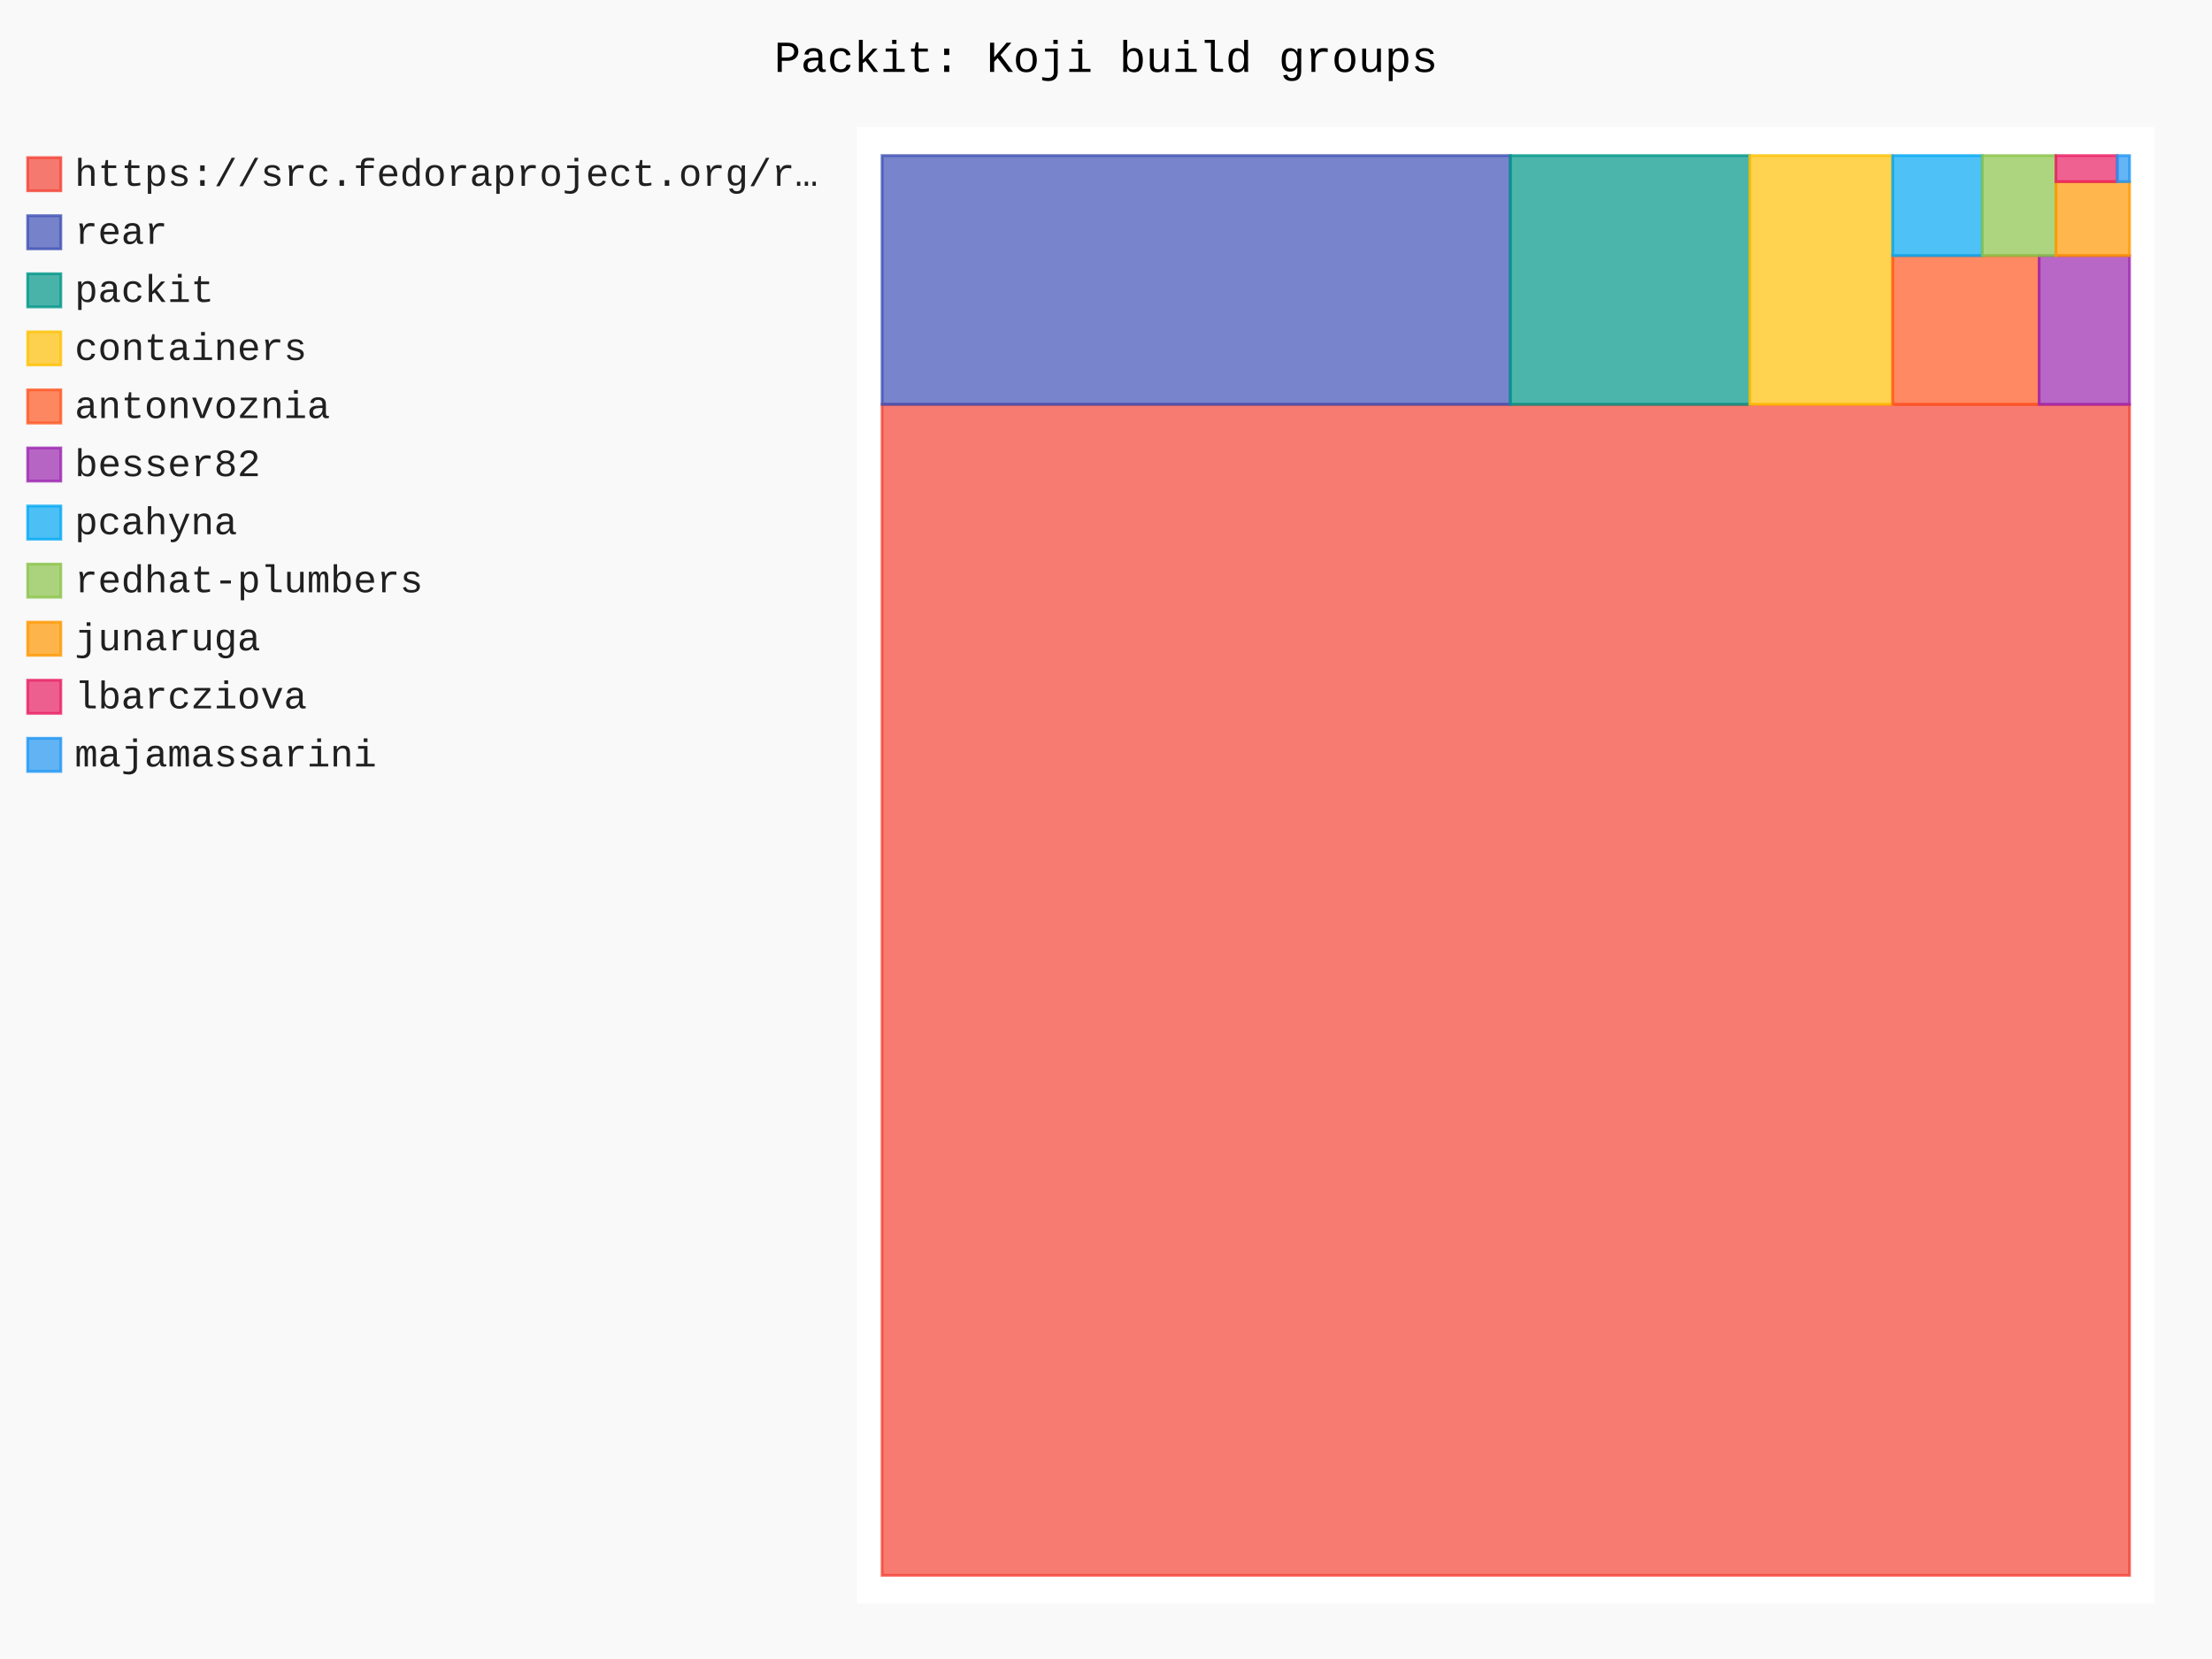
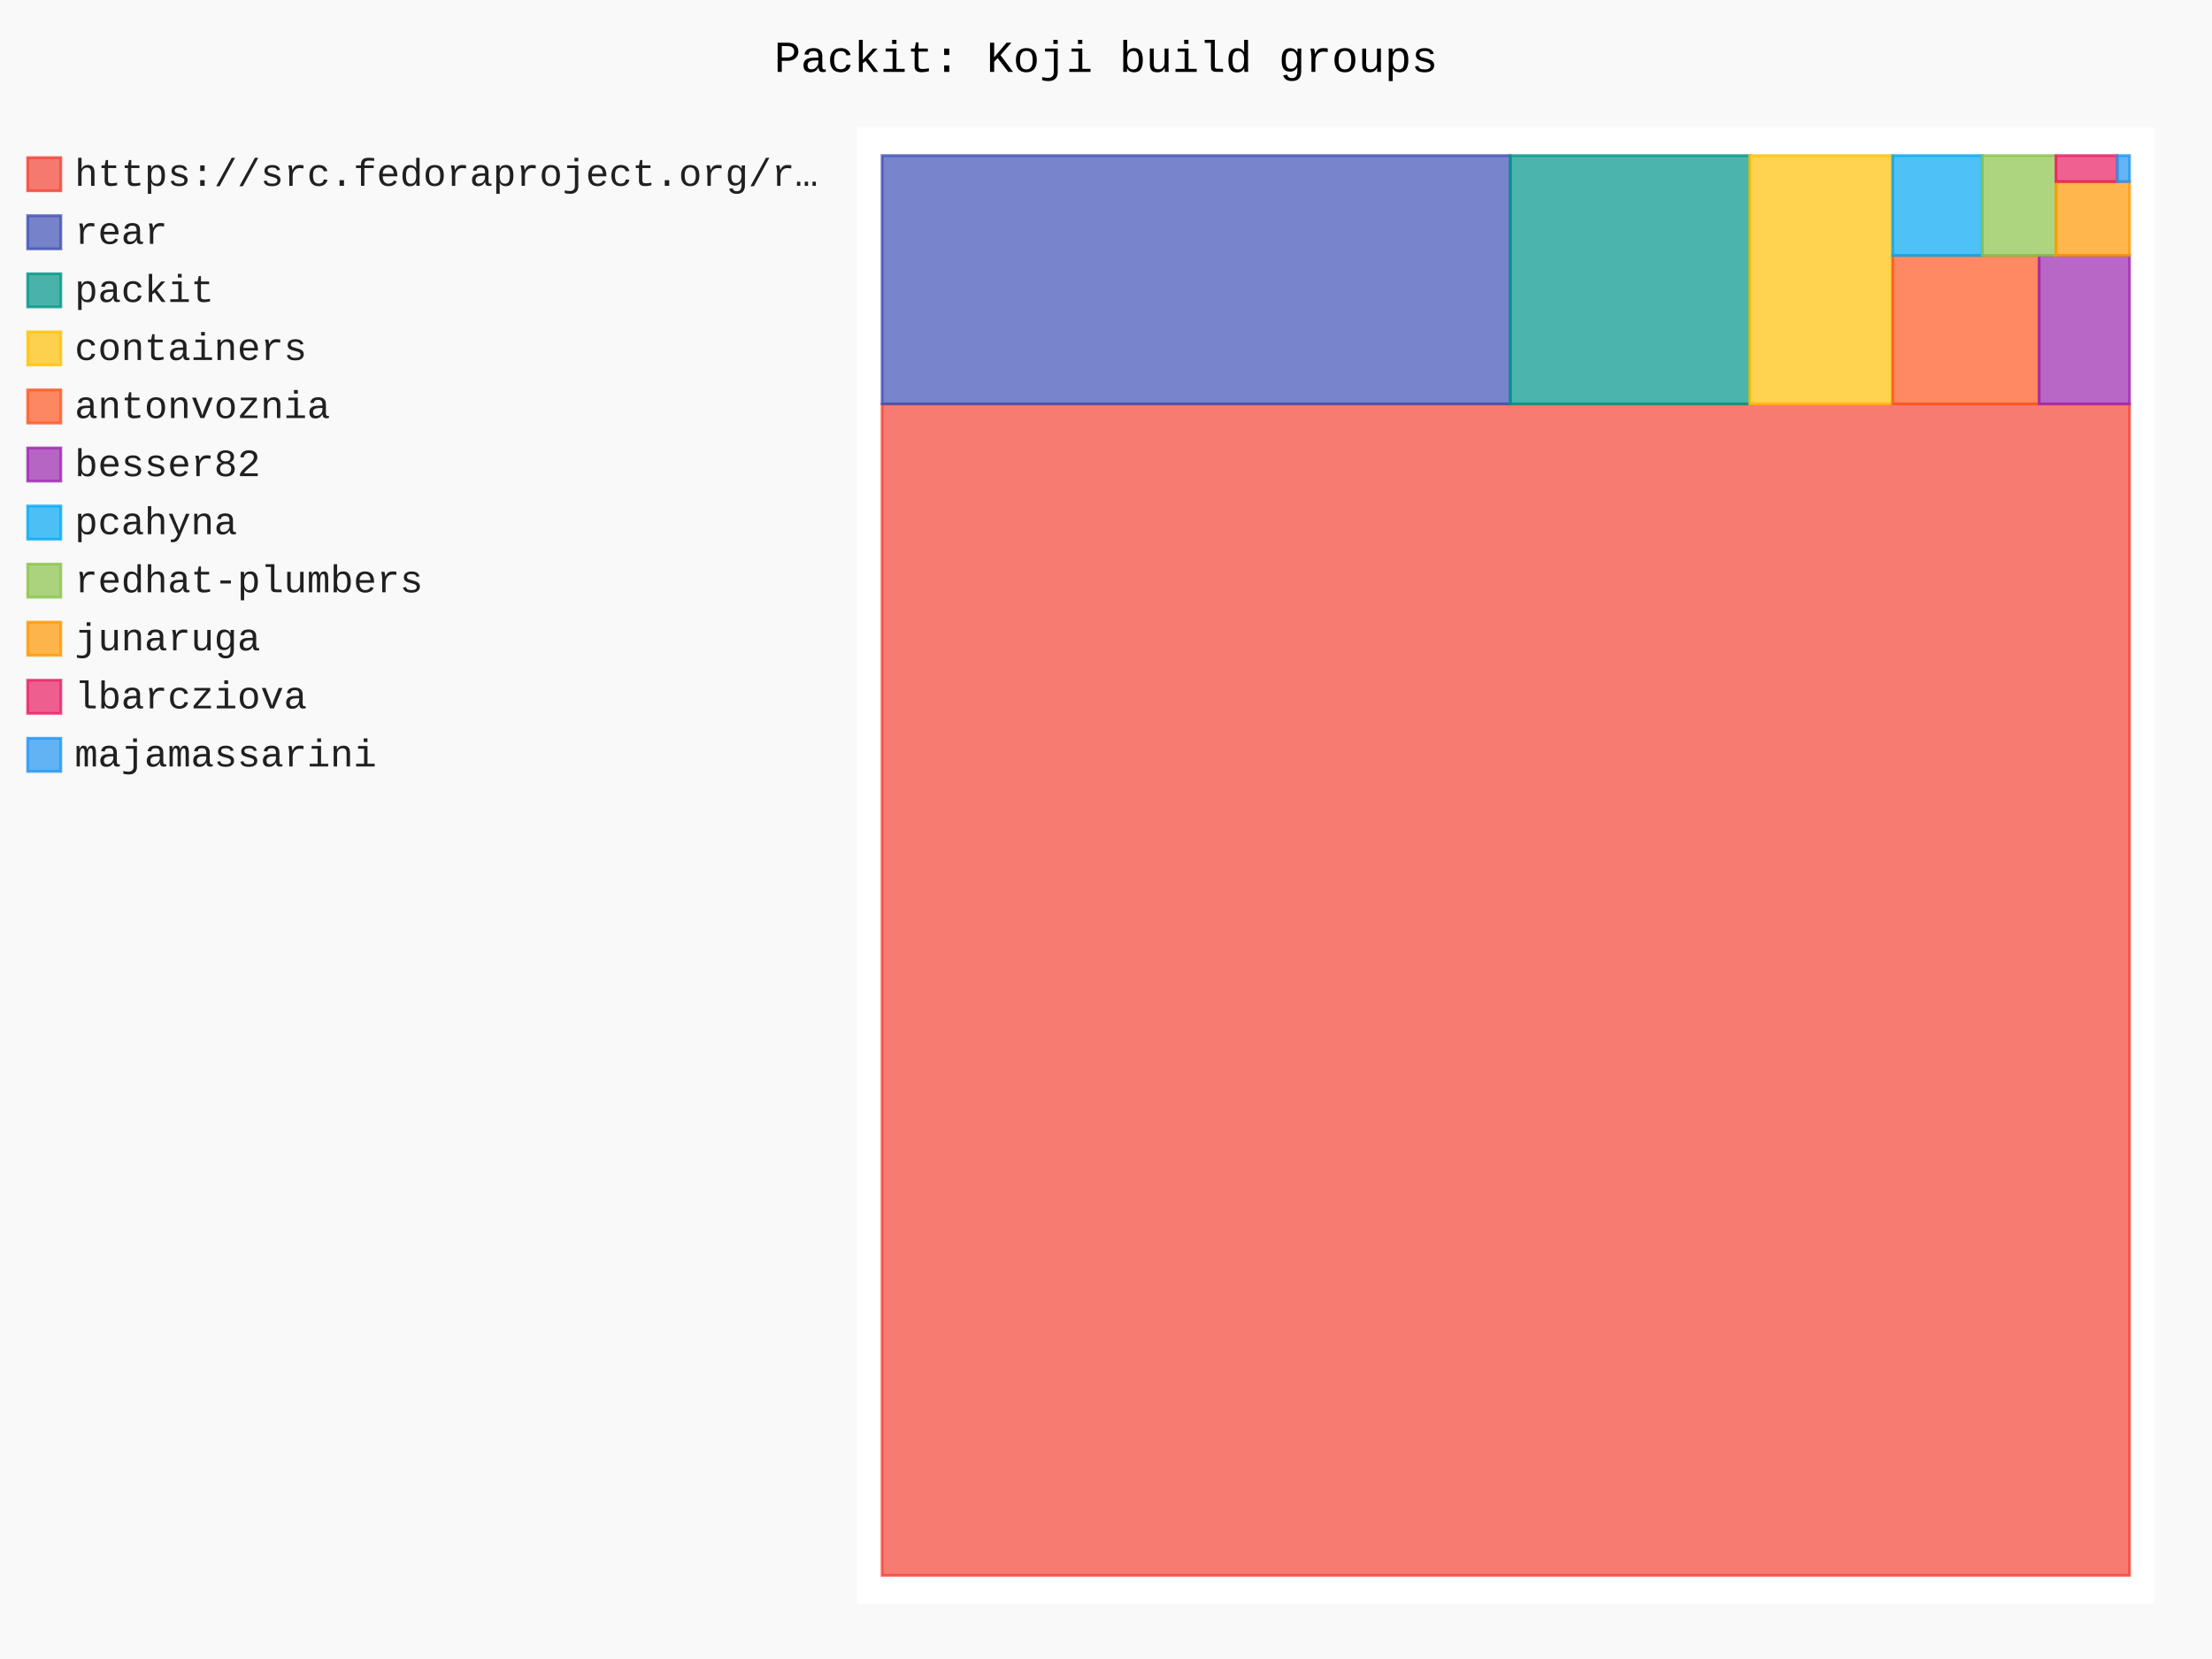
- <svg xmlns="http://www.w3.org/2000/svg" id="chart-47413eec-c6a3-460c-910a-b35821d746e7" class="pygal-chart" viewBox="0 0 800 600">
+ <svg xmlns="http://www.w3.org/2000/svg" id="chart-906b97a7-6b4f-4f4e-b06e-986c09c107f2" class="pygal-chart" viewBox="0 0 800 600">
  <defs>
-     <style type="text/css">#chart-47413eec-c6a3-460c-910a-b35821d746e7{-webkit-user-select:none;-webkit-font-smoothing:antialiased;font-family:Consolas,"Liberation Mono",Menlo,Courier,monospace}#chart-47413eec-c6a3-460c-910a-b35821d746e7 .title{font-family:Consolas,"Liberation Mono",Menlo,Courier,monospace;font-size:16px}#chart-47413eec-c6a3-460c-910a-b35821d746e7 .legends .legend text{font-family:Consolas,"Liberation Mono",Menlo,Courier,monospace;font-size:14px}#chart-47413eec-c6a3-460c-910a-b35821d746e7 .axis text{font-family:Consolas,"Liberation Mono",Menlo,Courier,monospace;font-size:10px}#chart-47413eec-c6a3-460c-910a-b35821d746e7 .axis text.major{font-family:Consolas,"Liberation Mono",Menlo,Courier,monospace;font-size:10px}#chart-47413eec-c6a3-460c-910a-b35821d746e7 .text-overlay text.value{font-family:Consolas,"Liberation Mono",Menlo,Courier,monospace;font-size:16px}#chart-47413eec-c6a3-460c-910a-b35821d746e7 .text-overlay text.label{font-family:Consolas,"Liberation Mono",Menlo,Courier,monospace;font-size:10px}#chart-47413eec-c6a3-460c-910a-b35821d746e7 .tooltip{font-family:Consolas,"Liberation Mono",Menlo,Courier,monospace;font-size:14px}#chart-47413eec-c6a3-460c-910a-b35821d746e7 text.no_data{font-family:Consolas,"Liberation Mono",Menlo,Courier,monospace;font-size:64px}
- #chart-47413eec-c6a3-460c-910a-b35821d746e7{background-color:rgba(249,249,249,1)}#chart-47413eec-c6a3-460c-910a-b35821d746e7 path,#chart-47413eec-c6a3-460c-910a-b35821d746e7 line,#chart-47413eec-c6a3-460c-910a-b35821d746e7 rect,#chart-47413eec-c6a3-460c-910a-b35821d746e7 circle{-webkit-transition:150ms;-moz-transition:150ms;transition:150ms}#chart-47413eec-c6a3-460c-910a-b35821d746e7 .graph &gt; .background{fill:rgba(249,249,249,1)}#chart-47413eec-c6a3-460c-910a-b35821d746e7 .plot &gt; .background{fill:rgba(255,255,255,1)}#chart-47413eec-c6a3-460c-910a-b35821d746e7 .graph{fill:rgba(0,0,0,.87)}#chart-47413eec-c6a3-460c-910a-b35821d746e7 text.no_data{fill:rgba(0,0,0,1)}#chart-47413eec-c6a3-460c-910a-b35821d746e7 .title{fill:rgba(0,0,0,1)}#chart-47413eec-c6a3-460c-910a-b35821d746e7 .legends .legend text{fill:rgba(0,0,0,.87)}#chart-47413eec-c6a3-460c-910a-b35821d746e7 .legends .legend:hover text{fill:rgba(0,0,0,1)}#chart-47413eec-c6a3-460c-910a-b35821d746e7 .axis .line{stroke:rgba(0,0,0,1)}#chart-47413eec-c6a3-460c-910a-b35821d746e7 .axis .guide.line{stroke:rgba(0,0,0,.54)}#chart-47413eec-c6a3-460c-910a-b35821d746e7 .axis .major.line{stroke:rgba(0,0,0,.87)}#chart-47413eec-c6a3-460c-910a-b35821d746e7 .axis text.major{fill:rgba(0,0,0,1)}#chart-47413eec-c6a3-460c-910a-b35821d746e7 .axis.y .guides:hover .guide.line,#chart-47413eec-c6a3-460c-910a-b35821d746e7 .line-graph .axis.x .guides:hover .guide.line,#chart-47413eec-c6a3-460c-910a-b35821d746e7 .stackedline-graph .axis.x .guides:hover .guide.line,#chart-47413eec-c6a3-460c-910a-b35821d746e7 .xy-graph .axis.x .guides:hover .guide.line{stroke:rgba(0,0,0,1)}#chart-47413eec-c6a3-460c-910a-b35821d746e7 .axis .guides:hover text{fill:rgba(0,0,0,1)}#chart-47413eec-c6a3-460c-910a-b35821d746e7 .reactive{fill-opacity:.7;stroke-opacity:.8;stroke-width:1}#chart-47413eec-c6a3-460c-910a-b35821d746e7 .ci{stroke:rgba(0,0,0,.87)}#chart-47413eec-c6a3-460c-910a-b35821d746e7 .reactive.active,#chart-47413eec-c6a3-460c-910a-b35821d746e7 .active .reactive{fill-opacity:.8;stroke-opacity:.9;stroke-width:4}#chart-47413eec-c6a3-460c-910a-b35821d746e7 .ci .reactive.active{stroke-width:1.5}#chart-47413eec-c6a3-460c-910a-b35821d746e7 .series text{fill:rgba(0,0,0,1)}#chart-47413eec-c6a3-460c-910a-b35821d746e7 .tooltip rect{fill:rgba(255,255,255,1);stroke:rgba(0,0,0,1);-webkit-transition:opacity 150ms;-moz-transition:opacity 150ms;transition:opacity 150ms}#chart-47413eec-c6a3-460c-910a-b35821d746e7 .tooltip .label{fill:rgba(0,0,0,.87)}#chart-47413eec-c6a3-460c-910a-b35821d746e7 .tooltip .label{fill:rgba(0,0,0,.87)}#chart-47413eec-c6a3-460c-910a-b35821d746e7 .tooltip .legend{font-size:.8em;fill:rgba(0,0,0,.54)}#chart-47413eec-c6a3-460c-910a-b35821d746e7 .tooltip .x_label{font-size:.6em;fill:rgba(0,0,0,1)}#chart-47413eec-c6a3-460c-910a-b35821d746e7 .tooltip .xlink{font-size:.5em;text-decoration:underline}#chart-47413eec-c6a3-460c-910a-b35821d746e7 .tooltip .value{font-size:1.5em}#chart-47413eec-c6a3-460c-910a-b35821d746e7 .bound{font-size:.5em}#chart-47413eec-c6a3-460c-910a-b35821d746e7 .max-value{font-size:.75em;fill:rgba(0,0,0,.54)}#chart-47413eec-c6a3-460c-910a-b35821d746e7 .map-element{fill:rgba(255,255,255,1);stroke:rgba(0,0,0,.54) !important}#chart-47413eec-c6a3-460c-910a-b35821d746e7 .map-element .reactive{fill-opacity:inherit;stroke-opacity:inherit}#chart-47413eec-c6a3-460c-910a-b35821d746e7 .color-0,#chart-47413eec-c6a3-460c-910a-b35821d746e7 .color-0 a:visited{stroke:#F44336;fill:#F44336}#chart-47413eec-c6a3-460c-910a-b35821d746e7 .color-1,#chart-47413eec-c6a3-460c-910a-b35821d746e7 .color-1 a:visited{stroke:#3F51B5;fill:#3F51B5}#chart-47413eec-c6a3-460c-910a-b35821d746e7 .color-2,#chart-47413eec-c6a3-460c-910a-b35821d746e7 .color-2 a:visited{stroke:#009688;fill:#009688}#chart-47413eec-c6a3-460c-910a-b35821d746e7 .color-3,#chart-47413eec-c6a3-460c-910a-b35821d746e7 .color-3 a:visited{stroke:#FFC107;fill:#FFC107}#chart-47413eec-c6a3-460c-910a-b35821d746e7 .color-4,#chart-47413eec-c6a3-460c-910a-b35821d746e7 .color-4 a:visited{stroke:#FF5722;fill:#FF5722}#chart-47413eec-c6a3-460c-910a-b35821d746e7 .color-5,#chart-47413eec-c6a3-460c-910a-b35821d746e7 .color-5 a:visited{stroke:#9C27B0;fill:#9C27B0}#chart-47413eec-c6a3-460c-910a-b35821d746e7 .color-6,#chart-47413eec-c6a3-460c-910a-b35821d746e7 .color-6 a:visited{stroke:#03A9F4;fill:#03A9F4}#chart-47413eec-c6a3-460c-910a-b35821d746e7 .color-7,#chart-47413eec-c6a3-460c-910a-b35821d746e7 .color-7 a:visited{stroke:#8BC34A;fill:#8BC34A}#chart-47413eec-c6a3-460c-910a-b35821d746e7 .color-8,#chart-47413eec-c6a3-460c-910a-b35821d746e7 .color-8 a:visited{stroke:#FF9800;fill:#FF9800}#chart-47413eec-c6a3-460c-910a-b35821d746e7 .color-9,#chart-47413eec-c6a3-460c-910a-b35821d746e7 .color-9 a:visited{stroke:#E91E63;fill:#E91E63}#chart-47413eec-c6a3-460c-910a-b35821d746e7 .color-10,#chart-47413eec-c6a3-460c-910a-b35821d746e7 .color-10 a:visited{stroke:#2196F3;fill:#2196F3}#chart-47413eec-c6a3-460c-910a-b35821d746e7 .text-overlay .color-0 text{fill:black}#chart-47413eec-c6a3-460c-910a-b35821d746e7 .text-overlay .color-1 text{fill:black}#chart-47413eec-c6a3-460c-910a-b35821d746e7 .text-overlay .color-2 text{fill:black}#chart-47413eec-c6a3-460c-910a-b35821d746e7 .text-overlay .color-3 text{fill:black}#chart-47413eec-c6a3-460c-910a-b35821d746e7 .text-overlay .color-4 text{fill:black}#chart-47413eec-c6a3-460c-910a-b35821d746e7 .text-overlay .color-5 text{fill:black}#chart-47413eec-c6a3-460c-910a-b35821d746e7 .text-overlay .color-6 text{fill:black}#chart-47413eec-c6a3-460c-910a-b35821d746e7 .text-overlay .color-7 text{fill:black}#chart-47413eec-c6a3-460c-910a-b35821d746e7 .text-overlay .color-8 text{fill:black}#chart-47413eec-c6a3-460c-910a-b35821d746e7 .text-overlay .color-9 text{fill:black}#chart-47413eec-c6a3-460c-910a-b35821d746e7 .text-overlay .color-10 text{fill:black}
- #chart-47413eec-c6a3-460c-910a-b35821d746e7 text.no_data{text-anchor:middle}#chart-47413eec-c6a3-460c-910a-b35821d746e7 .guide.line{fill:none}#chart-47413eec-c6a3-460c-910a-b35821d746e7 .centered{text-anchor:middle}#chart-47413eec-c6a3-460c-910a-b35821d746e7 .title{text-anchor:middle}#chart-47413eec-c6a3-460c-910a-b35821d746e7 .legends .legend text{fill-opacity:1}#chart-47413eec-c6a3-460c-910a-b35821d746e7 .axis.x text{text-anchor:middle}#chart-47413eec-c6a3-460c-910a-b35821d746e7 .axis.x:not(.web) text[transform]{text-anchor:start}#chart-47413eec-c6a3-460c-910a-b35821d746e7 .axis.x:not(.web) text[transform].backwards{text-anchor:end}#chart-47413eec-c6a3-460c-910a-b35821d746e7 .axis.y text{text-anchor:end}#chart-47413eec-c6a3-460c-910a-b35821d746e7 .axis.y text[transform].backwards{text-anchor:start}#chart-47413eec-c6a3-460c-910a-b35821d746e7 .axis.y2 text{text-anchor:start}#chart-47413eec-c6a3-460c-910a-b35821d746e7 .axis.y2 text[transform].backwards{text-anchor:end}#chart-47413eec-c6a3-460c-910a-b35821d746e7 .axis .guide.line{stroke-dasharray:4,4;stroke:black}#chart-47413eec-c6a3-460c-910a-b35821d746e7 .axis .major.guide.line{stroke-dasharray:6,6;stroke:black}#chart-47413eec-c6a3-460c-910a-b35821d746e7 .horizontal .axis.y .guide.line,#chart-47413eec-c6a3-460c-910a-b35821d746e7 .horizontal .axis.y2 .guide.line,#chart-47413eec-c6a3-460c-910a-b35821d746e7 .vertical .axis.x .guide.line{opacity:0}#chart-47413eec-c6a3-460c-910a-b35821d746e7 .horizontal .axis.always_show .guide.line,#chart-47413eec-c6a3-460c-910a-b35821d746e7 .vertical .axis.always_show .guide.line{opacity:1 !important}#chart-47413eec-c6a3-460c-910a-b35821d746e7 .axis.y .guides:hover .guide.line,#chart-47413eec-c6a3-460c-910a-b35821d746e7 .axis.y2 .guides:hover .guide.line,#chart-47413eec-c6a3-460c-910a-b35821d746e7 .axis.x .guides:hover .guide.line{opacity:1}#chart-47413eec-c6a3-460c-910a-b35821d746e7 .axis .guides:hover text{opacity:1}#chart-47413eec-c6a3-460c-910a-b35821d746e7 .nofill{fill:none}#chart-47413eec-c6a3-460c-910a-b35821d746e7 .subtle-fill{fill-opacity:.2}#chart-47413eec-c6a3-460c-910a-b35821d746e7 .dot{stroke-width:1px;fill-opacity:1;stroke-opacity:1}#chart-47413eec-c6a3-460c-910a-b35821d746e7 .dot.active{stroke-width:5px}#chart-47413eec-c6a3-460c-910a-b35821d746e7 .dot.negative{fill:transparent}#chart-47413eec-c6a3-460c-910a-b35821d746e7 text,#chart-47413eec-c6a3-460c-910a-b35821d746e7 tspan{stroke:none !important}#chart-47413eec-c6a3-460c-910a-b35821d746e7 .series text.active{opacity:1}#chart-47413eec-c6a3-460c-910a-b35821d746e7 .tooltip rect{fill-opacity:.95;stroke-width:.5}#chart-47413eec-c6a3-460c-910a-b35821d746e7 .tooltip text{fill-opacity:1}#chart-47413eec-c6a3-460c-910a-b35821d746e7 .showable{visibility:hidden}#chart-47413eec-c6a3-460c-910a-b35821d746e7 .showable.shown{visibility:visible}#chart-47413eec-c6a3-460c-910a-b35821d746e7 .gauge-background{fill:rgba(229,229,229,1);stroke:none}#chart-47413eec-c6a3-460c-910a-b35821d746e7 .bg-lines{stroke:rgba(249,249,249,1);stroke-width:2px}</style>
+     <style type="text/css">#chart-906b97a7-6b4f-4f4e-b06e-986c09c107f2{-webkit-user-select:none;-webkit-font-smoothing:antialiased;font-family:Consolas,"Liberation Mono",Menlo,Courier,monospace}#chart-906b97a7-6b4f-4f4e-b06e-986c09c107f2 .title{font-family:Consolas,"Liberation Mono",Menlo,Courier,monospace;font-size:16px}#chart-906b97a7-6b4f-4f4e-b06e-986c09c107f2 .legends .legend text{font-family:Consolas,"Liberation Mono",Menlo,Courier,monospace;font-size:14px}#chart-906b97a7-6b4f-4f4e-b06e-986c09c107f2 .axis text{font-family:Consolas,"Liberation Mono",Menlo,Courier,monospace;font-size:10px}#chart-906b97a7-6b4f-4f4e-b06e-986c09c107f2 .axis text.major{font-family:Consolas,"Liberation Mono",Menlo,Courier,monospace;font-size:10px}#chart-906b97a7-6b4f-4f4e-b06e-986c09c107f2 .text-overlay text.value{font-family:Consolas,"Liberation Mono",Menlo,Courier,monospace;font-size:16px}#chart-906b97a7-6b4f-4f4e-b06e-986c09c107f2 .text-overlay text.label{font-family:Consolas,"Liberation Mono",Menlo,Courier,monospace;font-size:10px}#chart-906b97a7-6b4f-4f4e-b06e-986c09c107f2 .tooltip{font-family:Consolas,"Liberation Mono",Menlo,Courier,monospace;font-size:14px}#chart-906b97a7-6b4f-4f4e-b06e-986c09c107f2 text.no_data{font-family:Consolas,"Liberation Mono",Menlo,Courier,monospace;font-size:64px}
+ #chart-906b97a7-6b4f-4f4e-b06e-986c09c107f2{background-color:rgba(249,249,249,1)}#chart-906b97a7-6b4f-4f4e-b06e-986c09c107f2 path,#chart-906b97a7-6b4f-4f4e-b06e-986c09c107f2 line,#chart-906b97a7-6b4f-4f4e-b06e-986c09c107f2 rect,#chart-906b97a7-6b4f-4f4e-b06e-986c09c107f2 circle{-webkit-transition:150ms;-moz-transition:150ms;transition:150ms}#chart-906b97a7-6b4f-4f4e-b06e-986c09c107f2 .graph &gt; .background{fill:rgba(249,249,249,1)}#chart-906b97a7-6b4f-4f4e-b06e-986c09c107f2 .plot &gt; .background{fill:rgba(255,255,255,1)}#chart-906b97a7-6b4f-4f4e-b06e-986c09c107f2 .graph{fill:rgba(0,0,0,.87)}#chart-906b97a7-6b4f-4f4e-b06e-986c09c107f2 text.no_data{fill:rgba(0,0,0,1)}#chart-906b97a7-6b4f-4f4e-b06e-986c09c107f2 .title{fill:rgba(0,0,0,1)}#chart-906b97a7-6b4f-4f4e-b06e-986c09c107f2 .legends .legend text{fill:rgba(0,0,0,.87)}#chart-906b97a7-6b4f-4f4e-b06e-986c09c107f2 .legends .legend:hover text{fill:rgba(0,0,0,1)}#chart-906b97a7-6b4f-4f4e-b06e-986c09c107f2 .axis .line{stroke:rgba(0,0,0,1)}#chart-906b97a7-6b4f-4f4e-b06e-986c09c107f2 .axis .guide.line{stroke:rgba(0,0,0,.54)}#chart-906b97a7-6b4f-4f4e-b06e-986c09c107f2 .axis .major.line{stroke:rgba(0,0,0,.87)}#chart-906b97a7-6b4f-4f4e-b06e-986c09c107f2 .axis text.major{fill:rgba(0,0,0,1)}#chart-906b97a7-6b4f-4f4e-b06e-986c09c107f2 .axis.y .guides:hover .guide.line,#chart-906b97a7-6b4f-4f4e-b06e-986c09c107f2 .line-graph .axis.x .guides:hover .guide.line,#chart-906b97a7-6b4f-4f4e-b06e-986c09c107f2 .stackedline-graph .axis.x .guides:hover .guide.line,#chart-906b97a7-6b4f-4f4e-b06e-986c09c107f2 .xy-graph .axis.x .guides:hover .guide.line{stroke:rgba(0,0,0,1)}#chart-906b97a7-6b4f-4f4e-b06e-986c09c107f2 .axis .guides:hover text{fill:rgba(0,0,0,1)}#chart-906b97a7-6b4f-4f4e-b06e-986c09c107f2 .reactive{fill-opacity:.7;stroke-opacity:.8;stroke-width:1}#chart-906b97a7-6b4f-4f4e-b06e-986c09c107f2 .ci{stroke:rgba(0,0,0,.87)}#chart-906b97a7-6b4f-4f4e-b06e-986c09c107f2 .reactive.active,#chart-906b97a7-6b4f-4f4e-b06e-986c09c107f2 .active .reactive{fill-opacity:.8;stroke-opacity:.9;stroke-width:4}#chart-906b97a7-6b4f-4f4e-b06e-986c09c107f2 .ci .reactive.active{stroke-width:1.5}#chart-906b97a7-6b4f-4f4e-b06e-986c09c107f2 .series text{fill:rgba(0,0,0,1)}#chart-906b97a7-6b4f-4f4e-b06e-986c09c107f2 .tooltip rect{fill:rgba(255,255,255,1);stroke:rgba(0,0,0,1);-webkit-transition:opacity 150ms;-moz-transition:opacity 150ms;transition:opacity 150ms}#chart-906b97a7-6b4f-4f4e-b06e-986c09c107f2 .tooltip .label{fill:rgba(0,0,0,.87)}#chart-906b97a7-6b4f-4f4e-b06e-986c09c107f2 .tooltip .label{fill:rgba(0,0,0,.87)}#chart-906b97a7-6b4f-4f4e-b06e-986c09c107f2 .tooltip .legend{font-size:.8em;fill:rgba(0,0,0,.54)}#chart-906b97a7-6b4f-4f4e-b06e-986c09c107f2 .tooltip .x_label{font-size:.6em;fill:rgba(0,0,0,1)}#chart-906b97a7-6b4f-4f4e-b06e-986c09c107f2 .tooltip .xlink{font-size:.5em;text-decoration:underline}#chart-906b97a7-6b4f-4f4e-b06e-986c09c107f2 .tooltip .value{font-size:1.5em}#chart-906b97a7-6b4f-4f4e-b06e-986c09c107f2 .bound{font-size:.5em}#chart-906b97a7-6b4f-4f4e-b06e-986c09c107f2 .max-value{font-size:.75em;fill:rgba(0,0,0,.54)}#chart-906b97a7-6b4f-4f4e-b06e-986c09c107f2 .map-element{fill:rgba(255,255,255,1);stroke:rgba(0,0,0,.54) !important}#chart-906b97a7-6b4f-4f4e-b06e-986c09c107f2 .map-element .reactive{fill-opacity:inherit;stroke-opacity:inherit}#chart-906b97a7-6b4f-4f4e-b06e-986c09c107f2 .color-0,#chart-906b97a7-6b4f-4f4e-b06e-986c09c107f2 .color-0 a:visited{stroke:#F44336;fill:#F44336}#chart-906b97a7-6b4f-4f4e-b06e-986c09c107f2 .color-1,#chart-906b97a7-6b4f-4f4e-b06e-986c09c107f2 .color-1 a:visited{stroke:#3F51B5;fill:#3F51B5}#chart-906b97a7-6b4f-4f4e-b06e-986c09c107f2 .color-2,#chart-906b97a7-6b4f-4f4e-b06e-986c09c107f2 .color-2 a:visited{stroke:#009688;fill:#009688}#chart-906b97a7-6b4f-4f4e-b06e-986c09c107f2 .color-3,#chart-906b97a7-6b4f-4f4e-b06e-986c09c107f2 .color-3 a:visited{stroke:#FFC107;fill:#FFC107}#chart-906b97a7-6b4f-4f4e-b06e-986c09c107f2 .color-4,#chart-906b97a7-6b4f-4f4e-b06e-986c09c107f2 .color-4 a:visited{stroke:#FF5722;fill:#FF5722}#chart-906b97a7-6b4f-4f4e-b06e-986c09c107f2 .color-5,#chart-906b97a7-6b4f-4f4e-b06e-986c09c107f2 .color-5 a:visited{stroke:#9C27B0;fill:#9C27B0}#chart-906b97a7-6b4f-4f4e-b06e-986c09c107f2 .color-6,#chart-906b97a7-6b4f-4f4e-b06e-986c09c107f2 .color-6 a:visited{stroke:#03A9F4;fill:#03A9F4}#chart-906b97a7-6b4f-4f4e-b06e-986c09c107f2 .color-7,#chart-906b97a7-6b4f-4f4e-b06e-986c09c107f2 .color-7 a:visited{stroke:#8BC34A;fill:#8BC34A}#chart-906b97a7-6b4f-4f4e-b06e-986c09c107f2 .color-8,#chart-906b97a7-6b4f-4f4e-b06e-986c09c107f2 .color-8 a:visited{stroke:#FF9800;fill:#FF9800}#chart-906b97a7-6b4f-4f4e-b06e-986c09c107f2 .color-9,#chart-906b97a7-6b4f-4f4e-b06e-986c09c107f2 .color-9 a:visited{stroke:#E91E63;fill:#E91E63}#chart-906b97a7-6b4f-4f4e-b06e-986c09c107f2 .color-10,#chart-906b97a7-6b4f-4f4e-b06e-986c09c107f2 .color-10 a:visited{stroke:#2196F3;fill:#2196F3}#chart-906b97a7-6b4f-4f4e-b06e-986c09c107f2 .text-overlay .color-0 text{fill:black}#chart-906b97a7-6b4f-4f4e-b06e-986c09c107f2 .text-overlay .color-1 text{fill:black}#chart-906b97a7-6b4f-4f4e-b06e-986c09c107f2 .text-overlay .color-2 text{fill:black}#chart-906b97a7-6b4f-4f4e-b06e-986c09c107f2 .text-overlay .color-3 text{fill:black}#chart-906b97a7-6b4f-4f4e-b06e-986c09c107f2 .text-overlay .color-4 text{fill:black}#chart-906b97a7-6b4f-4f4e-b06e-986c09c107f2 .text-overlay .color-5 text{fill:black}#chart-906b97a7-6b4f-4f4e-b06e-986c09c107f2 .text-overlay .color-6 text{fill:black}#chart-906b97a7-6b4f-4f4e-b06e-986c09c107f2 .text-overlay .color-7 text{fill:black}#chart-906b97a7-6b4f-4f4e-b06e-986c09c107f2 .text-overlay .color-8 text{fill:black}#chart-906b97a7-6b4f-4f4e-b06e-986c09c107f2 .text-overlay .color-9 text{fill:black}#chart-906b97a7-6b4f-4f4e-b06e-986c09c107f2 .text-overlay .color-10 text{fill:black}
+ #chart-906b97a7-6b4f-4f4e-b06e-986c09c107f2 text.no_data{text-anchor:middle}#chart-906b97a7-6b4f-4f4e-b06e-986c09c107f2 .guide.line{fill:none}#chart-906b97a7-6b4f-4f4e-b06e-986c09c107f2 .centered{text-anchor:middle}#chart-906b97a7-6b4f-4f4e-b06e-986c09c107f2 .title{text-anchor:middle}#chart-906b97a7-6b4f-4f4e-b06e-986c09c107f2 .legends .legend text{fill-opacity:1}#chart-906b97a7-6b4f-4f4e-b06e-986c09c107f2 .axis.x text{text-anchor:middle}#chart-906b97a7-6b4f-4f4e-b06e-986c09c107f2 .axis.x:not(.web) text[transform]{text-anchor:start}#chart-906b97a7-6b4f-4f4e-b06e-986c09c107f2 .axis.x:not(.web) text[transform].backwards{text-anchor:end}#chart-906b97a7-6b4f-4f4e-b06e-986c09c107f2 .axis.y text{text-anchor:end}#chart-906b97a7-6b4f-4f4e-b06e-986c09c107f2 .axis.y text[transform].backwards{text-anchor:start}#chart-906b97a7-6b4f-4f4e-b06e-986c09c107f2 .axis.y2 text{text-anchor:start}#chart-906b97a7-6b4f-4f4e-b06e-986c09c107f2 .axis.y2 text[transform].backwards{text-anchor:end}#chart-906b97a7-6b4f-4f4e-b06e-986c09c107f2 .axis .guide.line{stroke-dasharray:4,4;stroke:black}#chart-906b97a7-6b4f-4f4e-b06e-986c09c107f2 .axis .major.guide.line{stroke-dasharray:6,6;stroke:black}#chart-906b97a7-6b4f-4f4e-b06e-986c09c107f2 .horizontal .axis.y .guide.line,#chart-906b97a7-6b4f-4f4e-b06e-986c09c107f2 .horizontal .axis.y2 .guide.line,#chart-906b97a7-6b4f-4f4e-b06e-986c09c107f2 .vertical .axis.x .guide.line{opacity:0}#chart-906b97a7-6b4f-4f4e-b06e-986c09c107f2 .horizontal .axis.always_show .guide.line,#chart-906b97a7-6b4f-4f4e-b06e-986c09c107f2 .vertical .axis.always_show .guide.line{opacity:1 !important}#chart-906b97a7-6b4f-4f4e-b06e-986c09c107f2 .axis.y .guides:hover .guide.line,#chart-906b97a7-6b4f-4f4e-b06e-986c09c107f2 .axis.y2 .guides:hover .guide.line,#chart-906b97a7-6b4f-4f4e-b06e-986c09c107f2 .axis.x .guides:hover .guide.line{opacity:1}#chart-906b97a7-6b4f-4f4e-b06e-986c09c107f2 .axis .guides:hover text{opacity:1}#chart-906b97a7-6b4f-4f4e-b06e-986c09c107f2 .nofill{fill:none}#chart-906b97a7-6b4f-4f4e-b06e-986c09c107f2 .subtle-fill{fill-opacity:.2}#chart-906b97a7-6b4f-4f4e-b06e-986c09c107f2 .dot{stroke-width:1px;fill-opacity:1;stroke-opacity:1}#chart-906b97a7-6b4f-4f4e-b06e-986c09c107f2 .dot.active{stroke-width:5px}#chart-906b97a7-6b4f-4f4e-b06e-986c09c107f2 .dot.negative{fill:transparent}#chart-906b97a7-6b4f-4f4e-b06e-986c09c107f2 text,#chart-906b97a7-6b4f-4f4e-b06e-986c09c107f2 tspan{stroke:none !important}#chart-906b97a7-6b4f-4f4e-b06e-986c09c107f2 .series text.active{opacity:1}#chart-906b97a7-6b4f-4f4e-b06e-986c09c107f2 .tooltip rect{fill-opacity:.95;stroke-width:.5}#chart-906b97a7-6b4f-4f4e-b06e-986c09c107f2 .tooltip text{fill-opacity:1}#chart-906b97a7-6b4f-4f4e-b06e-986c09c107f2 .showable{visibility:hidden}#chart-906b97a7-6b4f-4f4e-b06e-986c09c107f2 .showable.shown{visibility:visible}#chart-906b97a7-6b4f-4f4e-b06e-986c09c107f2 .gauge-background{fill:rgba(229,229,229,1);stroke:none}#chart-906b97a7-6b4f-4f4e-b06e-986c09c107f2 .bg-lines{stroke:rgba(249,249,249,1);stroke-width:2px}</style>
  </defs>
  <g class="graph treemap-graph vertical">
    <rect x="0" y="0" width="800" height="600" class="background" />
    <g transform="translate(310, 46)" class="plot">
      <rect x="0" y="0" width="469.2" height="534" class="background" />
      <g class="series serie-0 color-0">
        <g class="rects">
          <g class="rect">
-             <rect x="9.023" y="100.257" width="451.154" height="423.473" class="rect reactive tooltip-trigger" />
+             <rect x="9.023" y="100.079" width="451.154" height="423.652" class="rect reactive tooltip-trigger" />
          </g>
        </g>
      </g>
      <g class="series serie-1 color-1">
        <g class="rects">
          <g class="rect">
-             <rect x="9.023" y="10.269" width="227.206" height="89.988" class="rect reactive tooltip-trigger" />
+             <rect x="9.023" y="10.269" width="227.206" height="89.809" class="rect reactive tooltip-trigger" />
          </g>
        </g>
      </g>
      <g class="series serie-2 color-2">
        <g class="rects">
          <g class="rect">
-             <rect x="236.23" y="10.269" width="86.599" height="89.988" class="rect reactive tooltip-trigger" />
+             <rect x="236.23" y="10.269" width="86.599" height="89.809" class="rect reactive tooltip-trigger" />
          </g>
        </g>
      </g>
      <g class="series serie-3 color-3">
        <g class="rects">
          <g class="rect">
-             <rect x="322.829" y="10.269" width="51.68" height="89.988" class="rect reactive tooltip-trigger" />
+             <rect x="322.829" y="10.269" width="51.68" height="89.809" class="rect reactive tooltip-trigger" />
          </g>
        </g>
      </g>
      <g class="series serie-4 color-4">
        <g class="rects">
          <g class="rect">
-             <rect x="374.509" y="46.46" width="52.958" height="53.797" class="rect reactive tooltip-trigger" />
+             <rect x="374.509" y="46.388" width="52.958" height="53.69" class="rect reactive tooltip-trigger" />
          </g>
        </g>
      </g>
      <g class="series serie-5 color-5">
        <g class="rects">
          <g class="rect">
-             <rect x="427.467" y="46.46" width="32.71" height="53.797" class="rect reactive tooltip-trigger" />
+             <rect x="427.467" y="46.388" width="32.71" height="53.69" class="rect reactive tooltip-trigger" />
          </g>
        </g>
      </g>
      <g class="series serie-6 color-6">
        <g class="rects">
          <g class="rect">
-             <rect x="374.509" y="10.269" width="32.415" height="36.191" class="rect reactive tooltip-trigger" />
+             <rect x="374.509" y="10.269" width="32.415" height="36.119" class="rect reactive tooltip-trigger" />
          </g>
        </g>
      </g>
      <g class="series serie-7 color-7">
        <g class="rects">
          <g class="rect">
-             <rect x="406.924" y="10.269" width="26.627" height="36.191" class="rect reactive tooltip-trigger" />
+             <rect x="406.924" y="10.269" width="26.627" height="36.119" class="rect reactive tooltip-trigger" />
          </g>
        </g>
      </g>
      <g class="series serie-8 color-8">
        <g class="rects">
          <g class="rect">
-             <rect x="433.55" y="19.71" width="26.627" height="26.75" class="rect reactive tooltip-trigger" />
+             <rect x="433.55" y="19.692" width="26.627" height="26.697" class="rect reactive tooltip-trigger" />
          </g>
        </g>
      </g>
      <g class="series serie-9 color-9">
        <g class="rects">
          <g class="rect">
-             <rect x="433.55" y="10.269" width="22.189" height="9.441" class="rect reactive tooltip-trigger" />
+             <rect x="433.55" y="10.269" width="22.189" height="9.422" class="rect reactive tooltip-trigger" />
          </g>
        </g>
      </g>
      <g class="series serie-10 color-10">
        <g class="rects">
          <g class="rect">
-             <rect x="455.739" y="10.269" width="4.438" height="9.441" class="rect reactive tooltip-trigger" />
+             <rect x="455.739" y="10.269" width="4.438" height="9.422" class="rect reactive tooltip-trigger" />
          </g>
        </g>
      </g>
    </g>
    <g class="titles">
      <text x="400.0" y="26" class="title plot_title">Packit: Koji build groups</text>
    </g>
    <g transform="translate(310, 46)" class="plot overlay">
      <g class="series serie-0 color-0" />
      <g class="series serie-1 color-1" />
      <g class="series serie-2 color-2" />
      <g class="series serie-3 color-3" />
      <g class="series serie-4 color-4" />
      <g class="series serie-5 color-5" />
      <g class="series serie-6 color-6" />
      <g class="series serie-7 color-7" />
      <g class="series serie-8 color-8" />
      <g class="series serie-9 color-9" />
      <g class="series serie-10 color-10" />
    </g>
    <g transform="translate(310, 46)" class="plot text-overlay">
      <g class="series serie-0 color-0" />
      <g class="series serie-1 color-1" />
      <g class="series serie-2 color-2" />
      <g class="series serie-3 color-3" />
      <g class="series serie-4 color-4" />
      <g class="series serie-5 color-5" />
      <g class="series serie-6 color-6" />
      <g class="series serie-7 color-7" />
      <g class="series serie-8 color-8" />
      <g class="series serie-9 color-9" />
      <g class="series serie-10 color-10" />
    </g>
    <g transform="translate(310, 46)" class="plot tooltip-overlay">
      <g transform="translate(0 0)" style="opacity: 0" class="tooltip">
        <rect rx="0" ry="0" width="0" height="0" class="tooltip-box" />
        <g class="text" />
      </g>
    </g>
    <g transform="translate(10, 56)" class="legends">
      <g id="activate-serie-0" class="legend reactive activate-serie">
        <rect x="0.0" y="1.0" width="12" height="12" class="color-0 reactive" />
        <text x="17.0" y="11.2">https://src.fedoraproject.org/r…</text>
      </g>
      <g id="activate-serie-1" class="legend reactive activate-serie">
        <rect x="0.0" y="22.0" width="12" height="12" class="color-1 reactive" />
        <text x="17.0" y="32.2">rear</text>
      </g>
      <g id="activate-serie-2" class="legend reactive activate-serie">
        <rect x="0.0" y="43.0" width="12" height="12" class="color-2 reactive" />
        <text x="17.0" y="53.2">packit</text>
      </g>
      <g id="activate-serie-3" class="legend reactive activate-serie">
        <rect x="0.0" y="64.0" width="12" height="12" class="color-3 reactive" />
        <text x="17.0" y="74.2">containers</text>
      </g>
      <g id="activate-serie-4" class="legend reactive activate-serie">
        <rect x="0.0" y="85.0" width="12" height="12" class="color-4 reactive" />
        <text x="17.0" y="95.2">antonvoznia</text>
      </g>
      <g id="activate-serie-5" class="legend reactive activate-serie">
        <rect x="0.0" y="106.0" width="12" height="12" class="color-5 reactive" />
        <text x="17.0" y="116.2">besser82</text>
      </g>
      <g id="activate-serie-6" class="legend reactive activate-serie">
        <rect x="0.0" y="127.0" width="12" height="12" class="color-6 reactive" />
        <text x="17.0" y="137.2">pcahyna</text>
      </g>
      <g id="activate-serie-7" class="legend reactive activate-serie">
        <rect x="0.0" y="148.0" width="12" height="12" class="color-7 reactive" />
        <text x="17.0" y="158.2">redhat-plumbers</text>
      </g>
      <g id="activate-serie-8" class="legend reactive activate-serie">
        <rect x="0.0" y="169.0" width="12" height="12" class="color-8 reactive" />
        <text x="17.0" y="179.2">junaruga</text>
      </g>
      <g id="activate-serie-9" class="legend reactive activate-serie">
        <rect x="0.0" y="190.0" width="12" height="12" class="color-9 reactive" />
        <text x="17.0" y="200.2">lbarcziova</text>
      </g>
      <g id="activate-serie-10" class="legend reactive activate-serie">
        <rect x="0.0" y="211.0" width="12" height="12" class="color-10 reactive" />
        <text x="17.0" y="221.2">majamassarini</text>
      </g>
    </g>
    <g transform="translate(790, 56)" class="legends" />
  </g>
</svg>
